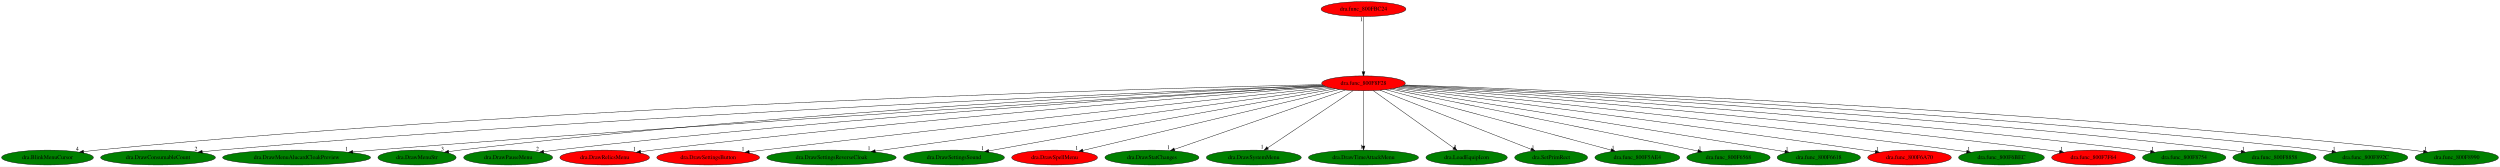
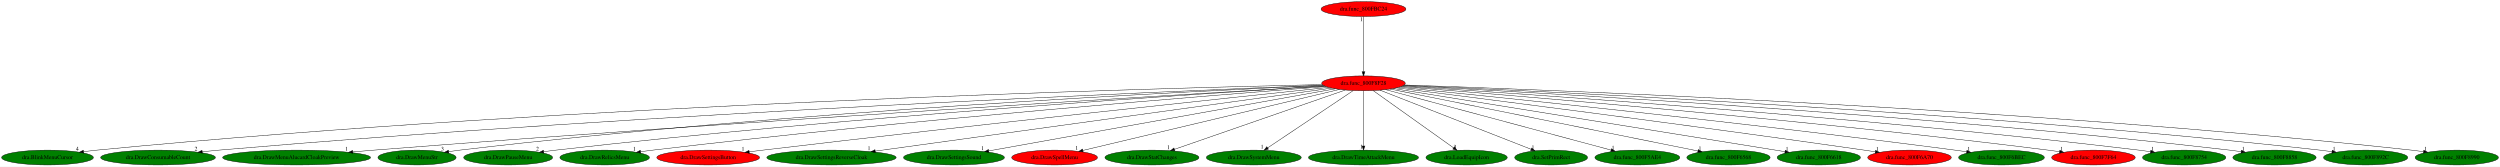
<svg xmlns="http://www.w3.org/2000/svg" xmlns:xlink="http://www.w3.org/1999/xlink" width="6062pt" height="404pt" viewBox="0.00 0.00 6061.88 404.00">
  <g id="graph0" class="graph" transform="scale(1 1) rotate(0) translate(4 400)">
    <polygon fill="white" stroke="transparent" points="-4,4 -4,-400 6057.88,-400 6057.88,4 -4,4" />
    <g id="node1" class="node">
      <ellipse fill="red" stroke="black" cx="3302.14" cy="-198" rx="101.28" ry="18" />
      <text text-anchor="middle" x="3302.14" y="-194.3" font-family="Times,serif" font-size="14.00">dra.func_800F8F28</text>
    </g>
    <g id="node2" class="node">
      <g id="a_node2">
        <a xlink:href="dra.BlinkMenuCursor.svg" xlink:title="dra.BlinkMenuCursor">
          <ellipse fill="green" stroke="black" cx="111.14" cy="-18" rx="111.28" ry="18" />
          <text text-anchor="middle" x="111.14" y="-14.3" font-family="Times,serif" font-size="14.00">dra.BlinkMenuCursor</text>
        </a>
      </g>
    </g>
    <g id="edge1" class="edge">
      <path fill="none" stroke="black" d="M3202.15,-194.97C2817.42,-186.47 1395.91,-148.81 231.14,-36 220.56,-34.97 209.48,-33.69 198.51,-32.29" />
      <polygon fill="black" stroke="black" points="198.85,-28.81 188.48,-30.98 197.94,-35.75 198.85,-28.81" />
      <text text-anchor="middle" x="183.48" y="-34.78" font-family="Times,serif" font-size="14.00">4</text>
    </g>
    <g id="node3" class="node">
      <g id="a_node3">
        <a xlink:href="dra.DrawConsumableCount.svg" xlink:title="dra.DrawConsumableCount">
          <ellipse fill="green" stroke="black" cx="379.14" cy="-18" rx="139.18" ry="18" />
          <text text-anchor="middle" x="379.14" y="-14.3" font-family="Times,serif" font-size="14.00">dra.DrawConsumableCount</text>
        </a>
      </g>
    </g>
    <g id="edge2" class="edge">
      <path fill="none" stroke="black" d="M3203.99,-193.31C2845.5,-179.41 1573.16,-126.35 527.14,-36 513.87,-34.85 499.95,-33.48 486.18,-32.02" />
      <polygon fill="black" stroke="black" points="486.5,-28.53 476.19,-30.94 485.75,-35.49 486.5,-28.53" />
      <text text-anchor="middle" x="471.19" y="-34.74" font-family="Times,serif" font-size="14.00">2</text>
    </g>
    <g id="node4" class="node">
      <g id="a_node4">
        <a xlink:href="dra.DrawMenuAlucardCloakPreview.svg" xlink:title="dra.DrawMenuAlucardCloakPreview">
          <ellipse fill="green" stroke="black" cx="715.14" cy="-18" rx="179.27" ry="18" />
          <text text-anchor="middle" x="715.14" y="-14.3" font-family="Times,serif" font-size="14.00">dra.DrawMenuAlucardCloakPreview</text>
        </a>
      </g>
    </g>
    <g id="edge3" class="edge">
      <path fill="none" stroke="black" d="M3207.5,-191.44C2884.98,-172.32 1799.14,-106.57 903.14,-36 886.41,-34.68 868.86,-33.21 851.47,-31.7" />
      <polygon fill="black" stroke="black" points="851.53,-28.19 841.26,-30.81 850.92,-35.17 851.53,-28.19" />
      <text text-anchor="middle" x="836.26" y="-34.61" font-family="Times,serif" font-size="14.00">1</text>
    </g>
    <g id="node5" class="node">
      <g id="a_node5">
        <a xlink:href="dra.DrawMenuStr.svg" xlink:title="dra.DrawMenuStr">
          <ellipse fill="green" stroke="black" cx="1007.14" cy="-18" rx="94.78" ry="18" />
          <text text-anchor="middle" x="1007.14" y="-14.3" font-family="Times,serif" font-size="14.00">dra.DrawMenuStr</text>
        </a>
      </g>
    </g>
    <g id="edge4" class="edge">
      <path fill="none" stroke="black" d="M3204.66,-192.93C2896.64,-179.39 1916.97,-131.28 1111.14,-36 1102.27,-34.95 1093,-33.68 1083.8,-32.32" />
      <polygon fill="black" stroke="black" points="1084.28,-28.85 1073.87,-30.81 1083.23,-35.77 1084.28,-28.85" />
      <text text-anchor="middle" x="1068.87" y="-34.61" font-family="Times,serif" font-size="14.00">3</text>
    </g>
    <g id="node6" class="node">
      <g id="a_node6">
        <a xlink:href="dra.DrawPauseMenu.svg" xlink:title="dra.DrawPauseMenu">
          <ellipse fill="green" stroke="black" cx="1228.14" cy="-18" rx="107.78" ry="18" />
          <text text-anchor="middle" x="1228.14" y="-14.3" font-family="Times,serif" font-size="14.00">dra.DrawPauseMenu</text>
        </a>
      </g>
    </g>
    <g id="edge5" class="edge">
      <path fill="none" stroke="black" d="M3207.69,-191.37C2924.63,-174.03 2058.74,-117.66 1344.14,-36 1334.43,-34.89 1324.29,-33.6 1314.21,-32.23" />
      <polygon fill="black" stroke="black" points="1314.56,-28.75 1304.17,-30.85 1313.6,-35.68 1314.56,-28.75" />
      <text text-anchor="middle" x="1299.17" y="-34.65" font-family="Times,serif" font-size="14.00">2</text>
    </g>
    <g id="node7" class="node">
      <g id="a_node7">
        <a xlink:href="dra.DrawRelicsMenu.svg" xlink:title="dra.DrawRelicsMenu">
-           <ellipse fill="red" stroke="black" cx="1462.14" cy="-18" rx="108.58" ry="18" />
+           <ellipse fill="green" stroke="black" cx="1462.14" cy="-18" rx="108.58" ry="18" />
          <text text-anchor="middle" x="1462.14" y="-14.3" font-family="Times,serif" font-size="14.00">dra.DrawRelicsMenu</text>
        </a>
      </g>
    </g>
    <g id="edge6" class="edge">
      <path fill="none" stroke="black" d="M3210.9,-190.13C2953.79,-170.4 2201.51,-110.24 1579.14,-36 1569.43,-34.84 1559.29,-33.53 1549.21,-32.15" />
      <polygon fill="black" stroke="black" points="1549.55,-28.67 1539.16,-30.76 1548.59,-35.6 1549.55,-28.67" />
      <text text-anchor="middle" x="1534.16" y="-34.56" font-family="Times,serif" font-size="14.00">1</text>
    </g>
    <g id="node8" class="node">
      <g id="a_node8">
        <a xlink:href="dra.DrawSettingsButton.svg" xlink:title="dra.DrawSettingsButton">
          <ellipse fill="red" stroke="black" cx="1713.14" cy="-18" rx="124.58" ry="18" />
          <text text-anchor="middle" x="1713.14" y="-14.3" font-family="Times,serif" font-size="14.00">dra.DrawSettingsButton</text>
        </a>
      </g>
    </g>
    <g id="edge7" class="edge">
      <path fill="none" stroke="black" d="M3217.15,-188.11C2992.9,-164.55 2366.67,-98.04 1846.14,-36 1835.23,-34.7 1823.83,-33.3 1812.48,-31.89" />
      <polygon fill="black" stroke="black" points="1812.9,-28.41 1802.54,-30.64 1812.03,-35.36 1812.9,-28.41" />
      <text text-anchor="middle" x="1797.54" y="-34.44" font-family="Times,serif" font-size="14.00">1</text>
    </g>
    <g id="node9" class="node">
      <g id="a_node9">
        <a xlink:href="dra.DrawSettingsReverseCloak.svg" xlink:title="dra.DrawSettingsReverseCloak">
          <ellipse fill="green" stroke="black" cx="2012.14" cy="-18" rx="156.77" ry="18" />
          <text text-anchor="middle" x="2012.14" y="-14.3" font-family="Times,serif" font-size="14.00">dra.DrawSettingsReverseCloak</text>
        </a>
      </g>
    </g>
    <g id="edge8" class="edge">
      <path fill="none" stroke="black" d="M3224.83,-186.33C3004.1,-155.88 2370.68,-68.47 2118.04,-33.61" />
      <polygon fill="black" stroke="black" points="2118.5,-30.14 2108.12,-32.24 2117.54,-37.08 2118.5,-30.14" />
      <text text-anchor="middle" x="2103.12" y="-36.04" font-family="Times,serif" font-size="14.00">1</text>
    </g>
    <g id="node10" class="node">
      <g id="a_node10">
        <a xlink:href="dra.DrawSettingsSound.svg" xlink:title="dra.DrawSettingsSound">
          <ellipse fill="green" stroke="black" cx="2309.14" cy="-18" rx="122.38" ry="18" />
          <text text-anchor="middle" x="2309.14" y="-14.3" font-family="Times,serif" font-size="14.00">dra.DrawSettingsSound</text>
        </a>
      </g>
    </g>
    <g id="edge9" class="edge">
      <path fill="none" stroke="black" d="M3233.5,-184.7C3056.78,-153.02 2586.55,-68.73 2393.58,-34.14" />
      <polygon fill="black" stroke="black" points="2393.95,-30.65 2383.49,-32.33 2392.72,-37.54 2393.95,-30.65" />
      <text text-anchor="middle" x="2378.49" y="-36.13" font-family="Times,serif" font-size="14.00">1</text>
    </g>
    <g id="node11" class="node">
      <g id="a_node11">
        <a xlink:href="dra.DrawSpellMenu.svg" xlink:title="dra.DrawSpellMenu">
          <ellipse fill="red" stroke="black" cx="2553.14" cy="-18" rx="103.98" ry="18" />
          <text text-anchor="middle" x="2553.14" y="-14.3" font-family="Times,serif" font-size="14.00">dra.DrawSpellMenu</text>
        </a>
      </g>
    </g>
    <g id="edge10" class="edge">
      <path fill="none" stroke="black" d="M3243.99,-183.18C3107.58,-150.76 2767.54,-69.95 2621.52,-35.25" />
      <polygon fill="black" stroke="black" points="2622.31,-31.84 2611.77,-32.93 2620.69,-38.65 2622.31,-31.84" />
      <text text-anchor="middle" x="2606.77" y="-36.73" font-family="Times,serif" font-size="14.00">1</text>
    </g>
    <g id="node12" class="node">
      <g id="a_node12">
        <a xlink:href="dra.DrawStatChanges.svg" xlink:title="dra.DrawStatChanges">
          <ellipse fill="green" stroke="black" cx="2789.14" cy="-18" rx="113.98" ry="18" />
          <text text-anchor="middle" x="2789.14" y="-14.3" font-family="Times,serif" font-size="14.00">dra.DrawStatChanges</text>
        </a>
      </g>
    </g>
    <g id="edge11" class="edge">
      <path fill="none" stroke="black" d="M3257.96,-181.67C3164.25,-149.16 2945.82,-73.36 2843.65,-37.91" />
      <polygon fill="black" stroke="black" points="2844.72,-34.58 2834.13,-34.61 2842.43,-41.2 2844.72,-34.58" />
      <text text-anchor="middle" x="2829.13" y="-38.41" font-family="Times,serif" font-size="14.00">1</text>
    </g>
    <g id="node13" class="node">
      <g id="a_node13">
        <a xlink:href="dra.DrawSystemMenu.svg" xlink:title="dra.DrawSystemMenu">
          <ellipse fill="green" stroke="black" cx="3036.14" cy="-18" rx="115.08" ry="18" />
          <text text-anchor="middle" x="3036.14" y="-14.3" font-family="Times,serif" font-size="14.00">dra.DrawSystemMenu</text>
        </a>
      </g>
    </g>
    <g id="edge12" class="edge">
      <path fill="none" stroke="black" d="M3277.12,-180.25C3229.09,-148.12 3123.98,-77.78 3069.84,-41.55" />
      <polygon fill="black" stroke="black" points="3071.55,-38.48 3061.29,-35.83 3067.66,-44.3 3071.55,-38.48" />
      <text text-anchor="middle" x="3056.29" y="-39.63" font-family="Times,serif" font-size="14.00">1</text>
    </g>
    <g id="node14" class="node">
      <g id="a_node14">
        <a xlink:href="dra.DrawTimeAttackMenu.svg" xlink:title="dra.DrawTimeAttackMenu">
          <ellipse fill="green" stroke="black" cx="3302.14" cy="-18" rx="133.48" ry="18" />
          <text text-anchor="middle" x="3302.14" y="-14.3" font-family="Times,serif" font-size="14.00">dra.DrawTimeAttackMenu</text>
        </a>
      </g>
    </g>
    <g id="edge13" class="edge">
      <path fill="none" stroke="black" d="M3302.14,-179.93C3302.14,-148.97 3302.14,-83.3 3302.14,-46.13" />
      <polygon fill="black" stroke="black" points="3305.64,-46.02 3302.14,-36.02 3298.64,-46.02 3305.64,-46.02" />
      <text text-anchor="middle" x="3297.14" y="-39.82" font-family="Times,serif" font-size="14.00">1</text>
    </g>
    <g id="node15" class="node">
      <g id="a_node15">
        <a xlink:href="dra.LoadEquipIcon.svg" xlink:title="dra.LoadEquipIcon">
          <ellipse fill="green" stroke="black" cx="3552.14" cy="-18" rx="98.58" ry="18" />
          <text text-anchor="middle" x="3552.14" y="-14.3" font-family="Times,serif" font-size="14.00">dra.LoadEquipIcon</text>
        </a>
      </g>
    </g>
    <g id="edge14" class="edge">
      <path fill="none" stroke="black" d="M3325.66,-180.25C3370.82,-148.1 3469.68,-77.71 3520.54,-41.5" />
      <polygon fill="black" stroke="black" points="3522.75,-44.22 3528.87,-35.57 3518.69,-38.52 3522.75,-44.22" />
      <text text-anchor="middle" x="3523.87" y="-39.37" font-family="Times,serif" font-size="14.00">3</text>
    </g>
    <g id="node16" class="node">
      <g id="a_node16">
        <a xlink:href="dra.SetPrimRect.svg" xlink:title="dra.SetPrimRect">
          <ellipse fill="green" stroke="black" cx="3757.14" cy="-18" rx="88.28" ry="18" />
          <text text-anchor="middle" x="3757.14" y="-14.3" font-family="Times,serif" font-size="14.00">dra.SetPrimRect</text>
        </a>
      </g>
    </g>
    <g id="edge15" class="edge">
      <path fill="none" stroke="black" d="M3342.12,-181.36C3425.6,-148.7 3618.18,-73.36 3708.59,-37.99" />
      <polygon fill="black" stroke="black" points="3710.02,-41.19 3718.06,-34.29 3707.47,-34.67 3710.02,-41.19" />
      <text text-anchor="middle" x="3713.06" y="-38.09" font-family="Times,serif" font-size="14.00">1</text>
    </g>
    <g id="node17" class="node">
      <g id="a_node17">
        <a xlink:href="dra.func_800F5AE4.svg" xlink:title="dra.func_800F5AE4">
          <ellipse fill="green" stroke="black" cx="3966.14" cy="-18" rx="102.88" ry="18" />
          <text text-anchor="middle" x="3966.14" y="-14.3" font-family="Times,serif" font-size="14.00">dra.func_800F5AE4</text>
        </a>
      </g>
    </g>
    <g id="edge16" class="edge">
      <path fill="none" stroke="black" d="M3355.64,-182.66C3476.85,-150.16 3772.02,-71.04 3902.42,-36.08" />
      <polygon fill="black" stroke="black" points="3903.51,-39.41 3912.27,-33.44 3901.7,-32.65 3903.51,-39.41" />
      <text text-anchor="middle" x="3907.27" y="-37.24" font-family="Times,serif" font-size="14.00">1</text>
    </g>
    <g id="node18" class="node">
      <g id="a_node18">
        <a xlink:href="dra.func_800F6568.svg" xlink:title="dra.func_800F6568">
          <ellipse fill="green" stroke="black" cx="4187.14" cy="-18" rx="100.98" ry="18" />
          <text text-anchor="middle" x="4187.14" y="-14.3" font-family="Times,serif" font-size="14.00">dra.func_800F6568</text>
        </a>
      </g>
    </g>
    <g id="edge17" class="edge">
      <path fill="none" stroke="black" d="M3366.5,-184.06C3526.79,-151.82 3943.12,-68.08 4113.16,-33.88" />
      <polygon fill="black" stroke="black" points="4113.91,-37.3 4123.02,-31.9 4112.53,-30.44 4113.91,-37.3" />
      <text text-anchor="middle" x="4118.02" y="-35.7" font-family="Times,serif" font-size="14.00">1</text>
    </g>
    <g id="node19" class="node">
      <g id="a_node19">
        <a xlink:href="dra.func_800F6618.svg" xlink:title="dra.func_800F6618">
          <ellipse fill="green" stroke="black" cx="4406.14" cy="-18" rx="100.98" ry="18" />
          <text text-anchor="middle" x="4406.14" y="-14.3" font-family="Times,serif" font-size="14.00">dra.func_800F6618</text>
        </a>
      </g>
    </g>
    <g id="edge18" class="edge">
      <path fill="none" stroke="black" d="M3374.58,-185.32C3571.63,-153.55 4116.48,-65.7 4324.22,-32.21" />
      <polygon fill="black" stroke="black" points="4324.84,-35.65 4334.16,-30.61 4323.73,-28.74 4324.84,-35.65" />
      <text text-anchor="middle" x="4329.16" y="-34.41" font-family="Times,serif" font-size="14.00">1</text>
    </g>
    <g id="node20" class="node">
      <g id="a_node20">
        <a xlink:href="dra.func_800F6A70.svg" xlink:title="dra.func_800F6A70">
          <ellipse fill="red" stroke="black" cx="4626.14" cy="-18" rx="101.28" ry="18" />
          <text text-anchor="middle" x="4626.14" y="-14.3" font-family="Times,serif" font-size="14.00">dra.func_800F6A70</text>
        </a>
      </g>
    </g>
    <g id="edge19" class="edge">
      <path fill="none" stroke="black" d="M3382.48,-186.95C3577.15,-162.47 4089.45,-97.26 4516.14,-36 4524.83,-34.75 4533.89,-33.41 4542.93,-32.05" />
      <polygon fill="black" stroke="black" points="4543.74,-35.47 4553.1,-30.51 4542.69,-28.55 4543.74,-35.47" />
      <text text-anchor="middle" x="4548.1" y="-34.31" font-family="Times,serif" font-size="14.00">1</text>
    </g>
    <g id="node21" class="node">
      <g id="a_node21">
        <a xlink:href="dra.func_800F6BEC.svg" xlink:title="dra.func_800F6BEC">
          <ellipse fill="green" stroke="black" cx="4849.14" cy="-18" rx="103.98" ry="18" />
          <text text-anchor="middle" x="4849.14" y="-14.3" font-family="Times,serif" font-size="14.00">dra.func_800F6BEC</text>
        </a>
      </g>
    </g>
    <g id="edge20" class="edge">
      <path fill="none" stroke="black" d="M3388.35,-188.46C3611.46,-166.11 4226.01,-102.99 4736.14,-36 4745.41,-34.78 4755.1,-33.44 4764.73,-32.05" />
      <polygon fill="black" stroke="black" points="4765.34,-35.5 4774.74,-30.6 4764.34,-28.57 4765.34,-35.5" />
      <text text-anchor="middle" x="4769.74" y="-34.4" font-family="Times,serif" font-size="14.00">1</text>
    </g>
    <g id="node22" class="node">
      <g id="a_node22">
        <a xlink:href="dra.func_800F7F64.svg" xlink:title="dra.func_800F7F64">
          <ellipse fill="red" stroke="black" cx="5072.14" cy="-18" rx="101.28" ry="18" />
          <text text-anchor="middle" x="5072.14" y="-14.3" font-family="Times,serif" font-size="14.00">dra.func_800F7F64</text>
        </a>
      </g>
    </g>
    <g id="edge21" class="edge">
      <path fill="none" stroke="black" d="M3393.21,-189.99C3643.93,-170.3 4365.3,-111 4962.14,-36 4971.15,-34.87 4980.56,-33.58 4989.92,-32.23" />
      <polygon fill="black" stroke="black" points="4990.65,-35.66 5000.03,-30.74 4989.63,-28.73 4990.65,-35.66" />
      <text text-anchor="middle" x="4995.03" y="-34.54" font-family="Times,serif" font-size="14.00">1</text>
    </g>
    <g id="node23" class="node">
      <g id="a_node23">
        <a xlink:href="dra.func_800F8754.svg" xlink:title="dra.func_800F8754">
          <ellipse fill="green" stroke="black" cx="5292.14" cy="-18" rx="100.98" ry="18" />
          <text text-anchor="middle" x="5292.14" y="-14.3" font-family="Times,serif" font-size="14.00">dra.func_800F8754</text>
        </a>
      </g>
    </g>
    <g id="edge22" class="edge">
      <path fill="none" stroke="black" d="M3396.27,-191.21C3671.6,-173.78 4499.11,-117.93 5182.14,-36 5191.4,-34.89 5201.07,-33.59 5210.68,-32.22" />
      <polygon fill="black" stroke="black" points="5211.25,-35.68 5220.64,-30.77 5210.24,-28.75 5211.25,-35.68" />
      <text text-anchor="middle" x="5215.64" y="-34.57" font-family="Times,serif" font-size="14.00">1</text>
    </g>
    <g id="node24" class="node">
      <g id="a_node24">
        <a xlink:href="dra.func_800F8858.svg" xlink:title="dra.func_800F8858">
          <ellipse fill="green" stroke="black" cx="5511.14" cy="-18" rx="100.98" ry="18" />
          <text text-anchor="middle" x="5511.14" y="-14.3" font-family="Times,serif" font-size="14.00">dra.func_800F8858</text>
        </a>
      </g>
    </g>
    <g id="edge23" class="edge">
      <path fill="none" stroke="black" d="M3398.42,-192.31C3696.74,-177.18 4631.9,-125.45 5402.14,-36 5411.22,-34.95 5420.71,-33.69 5430.13,-32.35" />
      <polygon fill="black" stroke="black" points="5430.91,-35.78 5440.3,-30.87 5429.9,-28.85 5430.91,-35.78" />
      <text text-anchor="middle" x="5435.3" y="-34.67" font-family="Times,serif" font-size="14.00">1</text>
    </g>
    <g id="node25" class="node">
      <g id="a_node25">
        <a xlink:href="dra.func_800F892C.svg" xlink:title="dra.func_800F892C">
          <ellipse fill="green" stroke="black" cx="5732.14" cy="-18" rx="102.08" ry="18" />
          <text text-anchor="middle" x="5732.14" y="-14.3" font-family="Times,serif" font-size="14.00">dra.func_800F892C</text>
        </a>
      </g>
    </g>
    <g id="edge24" class="edge">
      <path fill="none" stroke="black" d="M3399.88,-193.11C3719.6,-179.77 4763.03,-131.33 5621.14,-36 5630.63,-34.95 5640.55,-33.67 5650.4,-32.3" />
      <polygon fill="black" stroke="black" points="5651.2,-35.72 5660.6,-30.84 5650.21,-28.79 5651.2,-35.72" />
      <text text-anchor="middle" x="5655.6" y="-34.64" font-family="Times,serif" font-size="14.00">1</text>
    </g>
    <g id="node26" class="node">
      <g id="a_node26">
        <a xlink:href="dra.func_800F8990.svg" xlink:title="dra.func_800F8990">
          <ellipse fill="green" stroke="black" cx="5953.14" cy="-18" rx="100.98" ry="18" />
          <text text-anchor="middle" x="5953.14" y="-14.3" font-family="Times,serif" font-size="14.00">dra.func_800F8990</text>
        </a>
      </g>
    </g>
    <g id="edge25" class="edge">
      <path fill="none" stroke="black" d="M3401.11,-193.94C3741.56,-182.72 4895.6,-139.03 5843.14,-36 5852.62,-34.97 5862.54,-33.7 5872.36,-32.33" />
      <polygon fill="black" stroke="black" points="5873.15,-35.76 5882.55,-30.87 5872.16,-28.83 5873.15,-35.76" />
      <text text-anchor="middle" x="5877.55" y="-34.67" font-family="Times,serif" font-size="14.00">1</text>
    </g>
    <g id="node27" class="node">
      <g id="a_node27">
        <a xlink:href="dra.func_800FBC24.svg" xlink:title="dra.func_800FBC24">
          <ellipse fill="red" stroke="black" cx="3302.14" cy="-378" rx="102.88" ry="18" />
          <text text-anchor="middle" x="3302.14" y="-374.3" font-family="Times,serif" font-size="14.00">dra.func_800FBC24</text>
        </a>
      </g>
    </g>
    <g id="edge26" class="edge">
      <path fill="none" stroke="black" d="M3302.14,-359.93C3302.14,-328.97 3302.14,-263.3 3302.14,-226.13" />
      <polygon fill="black" stroke="black" points="3305.64,-226.02 3302.14,-216.02 3298.64,-226.02 3305.64,-226.02" />
      <text text-anchor="middle" x="3297.14" y="-348.73" font-family="Times,serif" font-size="14.00">1</text>
    </g>
  </g>
</svg>
